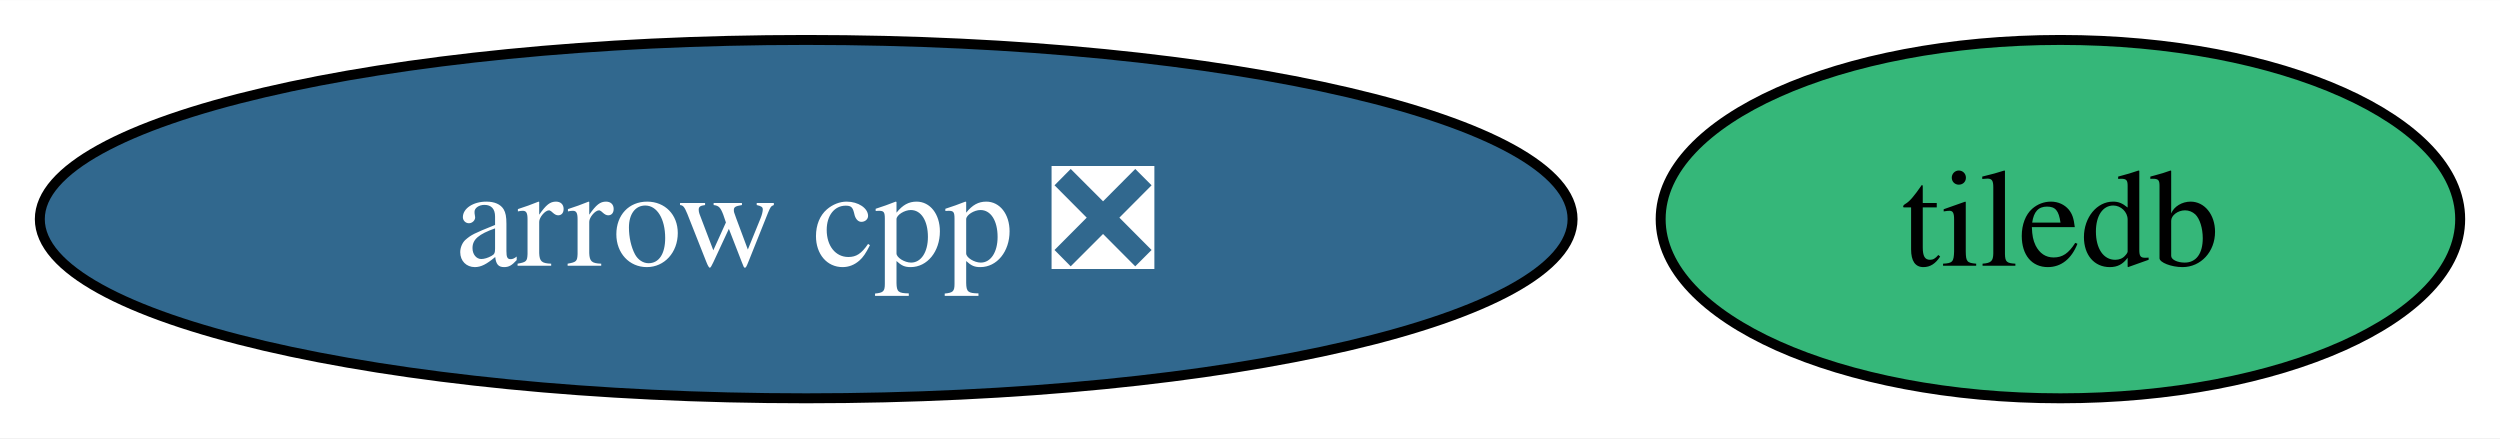
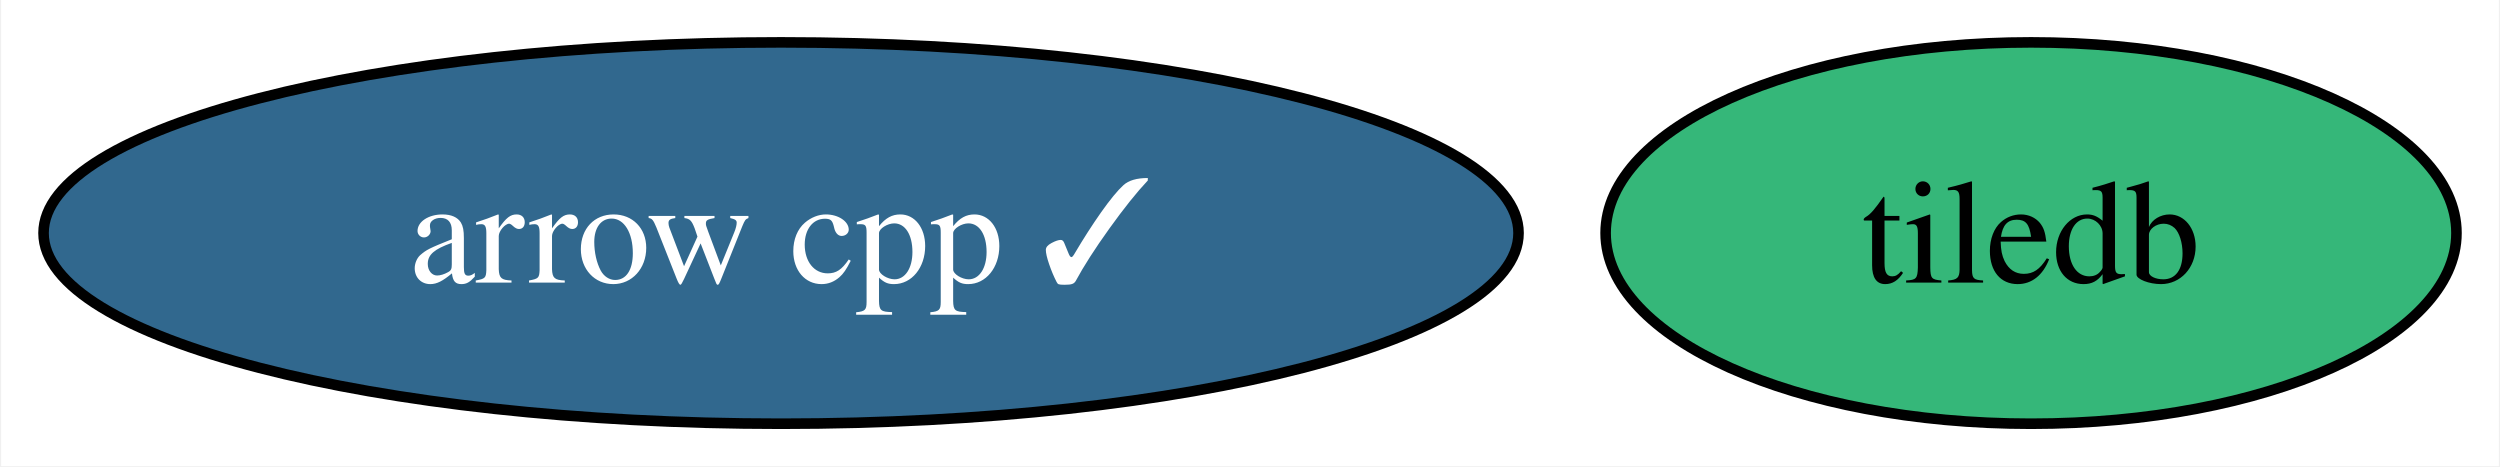
- <svg xmlns="http://www.w3.org/2000/svg" xmlns:xlink="http://www.w3.org/1999/xlink" width="251pt" height="44pt" viewBox="0.00 0.00 251.15 44.00">
+ <svg xmlns="http://www.w3.org/2000/svg" xmlns:xlink="http://www.w3.org/1999/xlink" width="236pt" height="44pt" viewBox="0.00 0.00 235.78 44.00">
  <g id="graph0" class="graph" transform="scale(1 1) rotate(0) translate(4 40)">
-     <polygon fill="white" stroke="none" points="-4,4 -4,-40 247.15,-40 247.15,4 -4,4" />
+     <polygon fill="white" stroke="none" points="-4,4 -4,-40 231.78,-40 231.78,4 -4,4" />
    <g id="node1" class="node">
      <g id="a_node1">
-         <a xlink:href="https://github.com/conda-forge/arrow-cpp-feedstock/pull/1439" xlink:title="arrow cpp ❎">
-           <ellipse fill="#31688e" stroke="black" cx="76.99" cy="-18" rx="76.99" ry="18" />
-           <text text-anchor="middle" x="76.99" y="-13.32" font-family="Times,serif" font-size="14.00" fill="white">arrow cpp ❎</text>
+         <a xlink:href="https://github.com/conda-forge/arrow-cpp-feedstock/pull/1439" xlink:title="arrow cpp ✓">
+           <ellipse fill="#31688e" stroke="black" cx="69.62" cy="-18" rx="69.62" ry="18" />
+           <text text-anchor="middle" x="69.62" y="-13.32" font-family="Times,serif" font-size="14.00" fill="white">arrow cpp ✓</text>
        </a>
      </g>
    </g>
    <g id="node2" class="node">
      <g id="a_node2">
        <a xlink:href="https://github.com/conda-forge/tiledb-feedstock" xlink:title="tiledb">
-           <ellipse fill="#35b779" stroke="black" cx="202.99" cy="-18" rx="40.16" ry="18" />
-           <text text-anchor="middle" x="202.99" y="-13.32" font-family="Times,serif" font-size="14.00">tiledb</text>
+           <ellipse fill="#35b779" stroke="black" cx="187.62" cy="-18" rx="40.16" ry="18" />
+           <text text-anchor="middle" x="187.62" y="-13.32" font-family="Times,serif" font-size="14.00">tiledb</text>
        </a>
      </g>
    </g>
  </g>
</svg>
